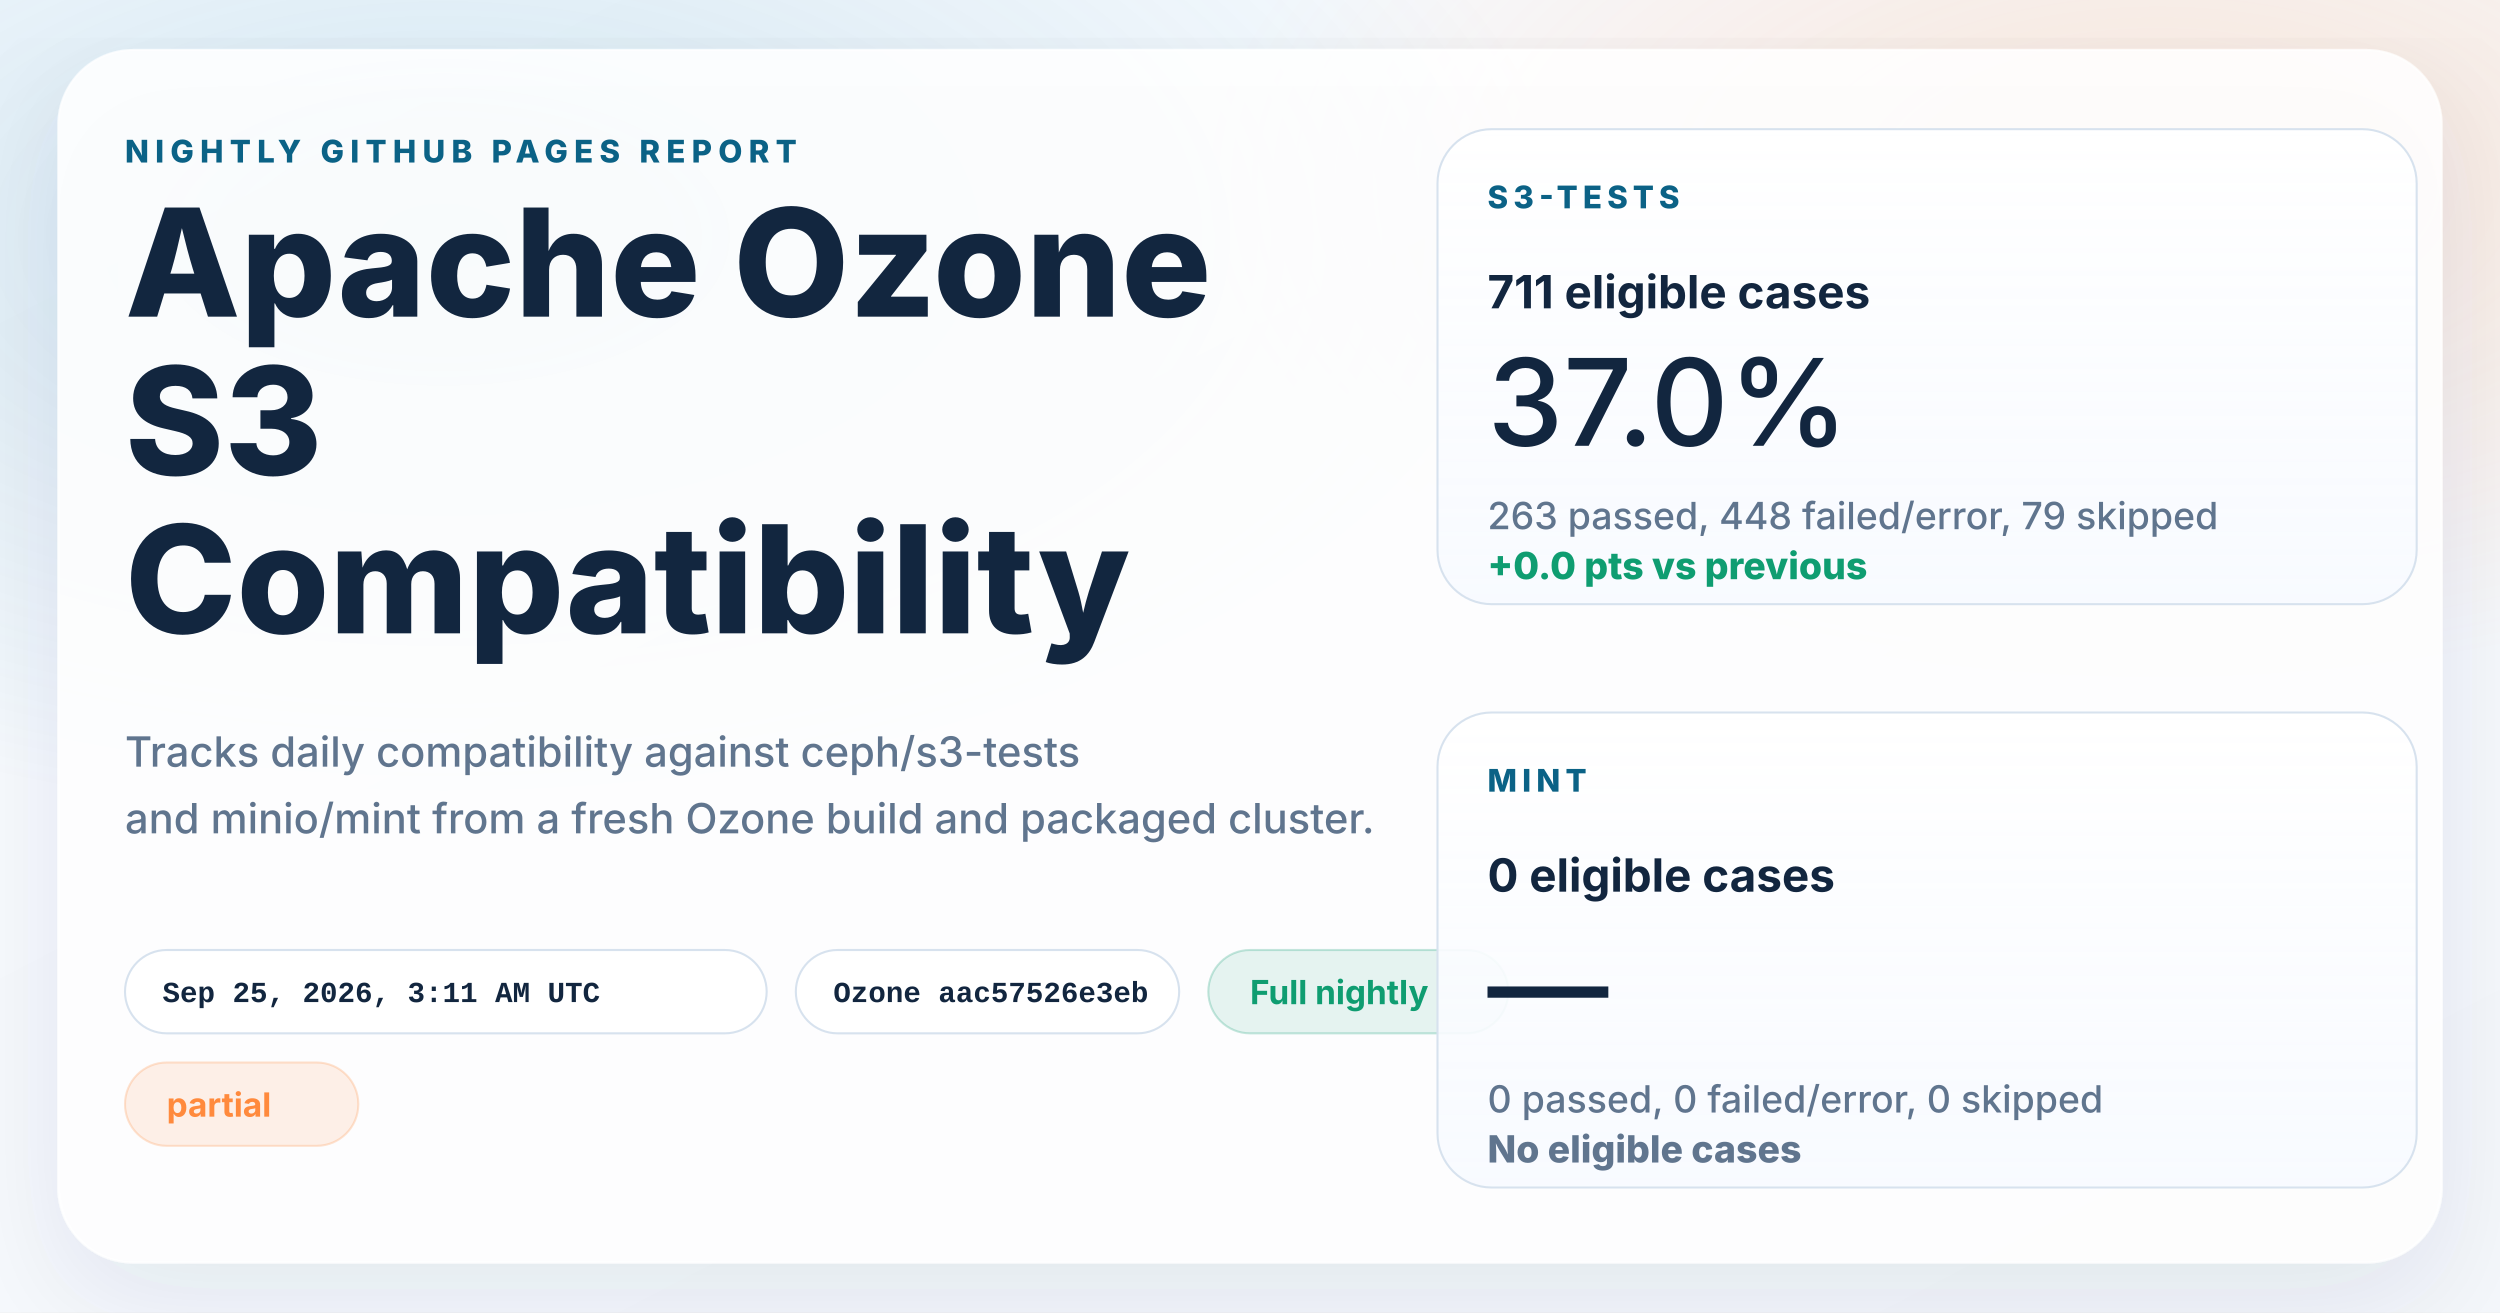
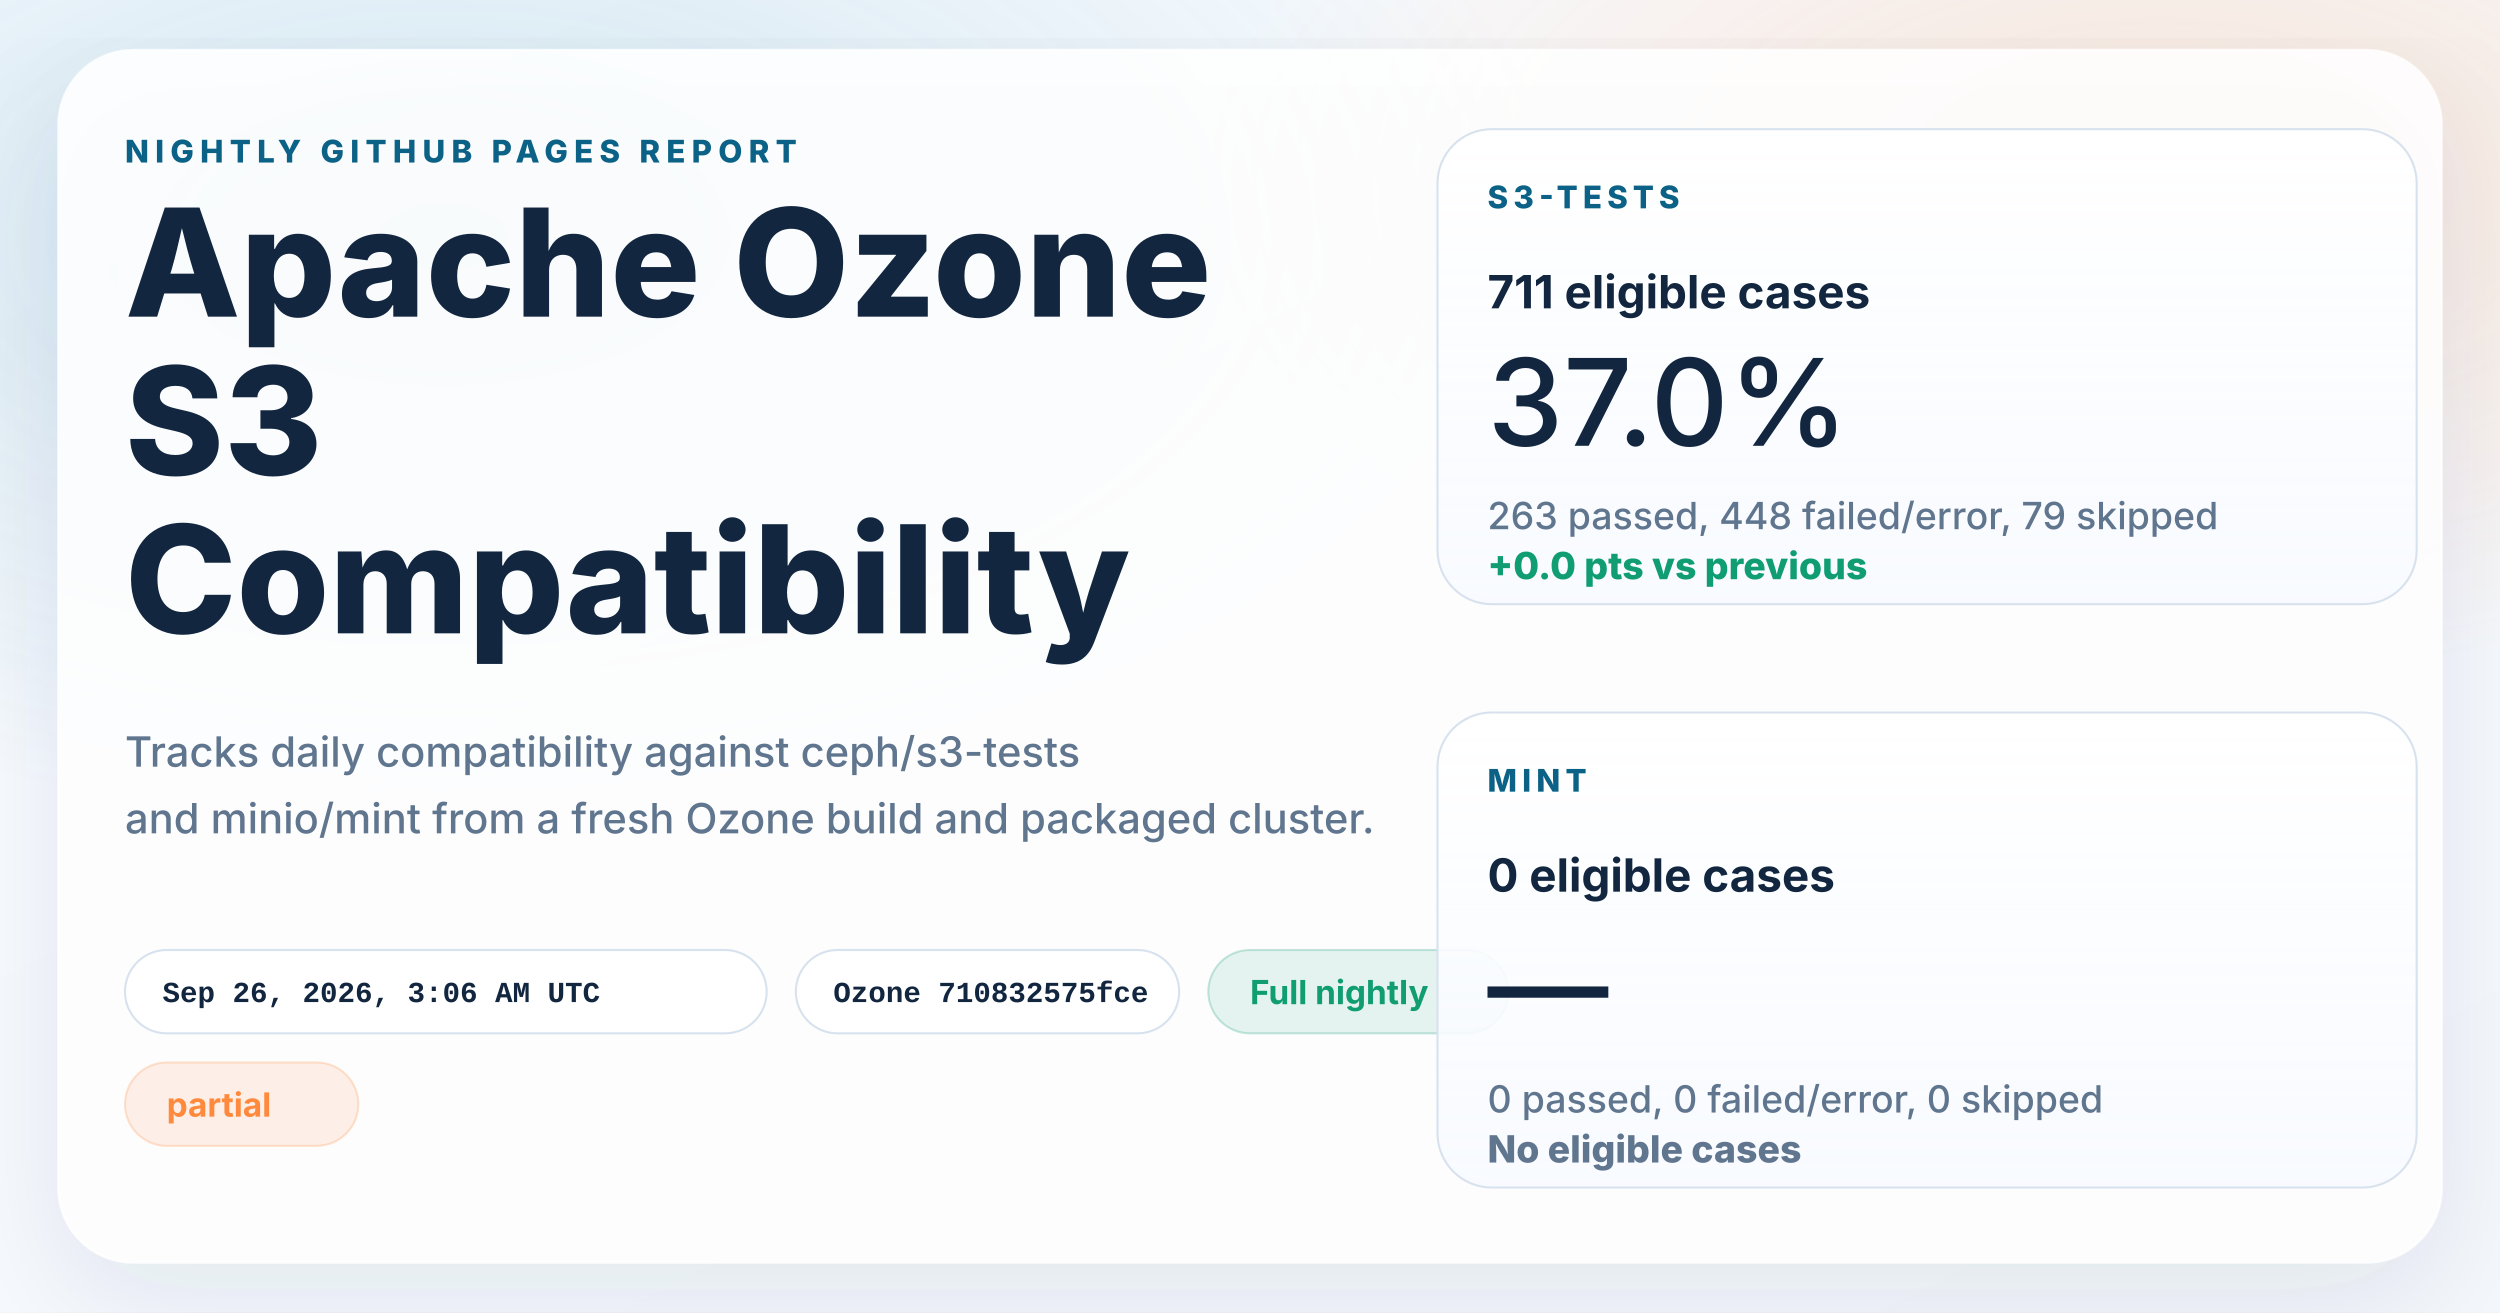
<svg xmlns="http://www.w3.org/2000/svg" width="1200" height="630" viewBox="0 0 1200 630" role="img" aria-labelledby="title desc">
  <defs>
    <linearGradient id="page" x1="0%" y1="0%" x2="100%" y2="100%">
      <stop offset="0%" stop-color="#f8fbff" />
      <stop offset="100%" stop-color="#f4f7fb" />
    </linearGradient>
    <radialGradient id="glowBlue" cx="18%" cy="18%" r="45%">
      <stop offset="0%" stop-color="#0d7fab" stop-opacity="0.16" />
      <stop offset="100%" stop-color="#0d7fab" stop-opacity="0" />
    </radialGradient>
    <radialGradient id="glowWarm" cx="86%" cy="14%" r="38%">
      <stop offset="0%" stop-color="#ff8a3d" stop-opacity="0.18" />
      <stop offset="100%" stop-color="#ff8a3d" stop-opacity="0" />
    </radialGradient>
    <linearGradient id="card" x1="0%" y1="0%" x2="0%" y2="100%">
      <stop offset="0%" stop-color="#ffffff" stop-opacity="0.96" />
      <stop offset="100%" stop-color="#f7faff" stop-opacity="0.88" />
    </linearGradient>
    <filter id="shadow" x="-10%" y="-10%" width="120%" height="120%">
      <feDropShadow dx="0" dy="18" stdDeviation="28" flood-color="#102d4c" flood-opacity="0.10" />
    </filter>
  </defs>
  <rect width="1200" height="630" fill="url(#page)" />
  <rect width="1200" height="630" fill="url(#glowBlue)" />
  <rect width="1200" height="630" fill="url(#glowWarm)" />
  <g filter="url(#shadow)">
    <rect x="28" y="24" width="1144" height="582" rx="36" fill="#ffffff" fill-opacity="0.86" stroke="#ffffff" stroke-opacity="0.75" />
  </g>
  <g font-family="system-ui, -apple-system, BlinkMacSystemFont, 'Segoe UI', sans-serif" fill="#12263f">
    <text x="60" y="78" font-size="15" font-weight="800" letter-spacing="3" fill="#0b6286">NIGHTLY GITHUB PAGES REPORT</text>
    <text x="60" y="152" font-size="72" font-weight="800">Apache Ozone</text>
    <text x="60" y="228" font-size="72" font-weight="800">S3</text>
    <text x="60" y="304" font-size="72" font-weight="800">Compatibility</text>
    <text x="60" y="368" font-size="20" font-weight="500" fill="#60758e">Tracks daily compatibility against ceph/s3-tests</text>
    <text x="60" y="400" font-size="20" font-weight="500" fill="#60758e">and minio/mint from a fresh Ozone build and packaged cluster.</text>
  </g>
  <g font-family="'SFMono-Regular', Consolas, 'Liberation Mono', monospace" font-size="14" font-weight="600">
    <g transform="translate(60 456)">
      <rect width="308" height="40" rx="20" fill="#ffffff" fill-opacity="0.94" stroke="#d7e2ee" />
-       <text x="18" y="25" fill="#12263f">Sep 25, 2026, 3:11 AM UTC</text>
+       <text x="18" y="25" fill="#12263f">Sep 26, 2026, 3:06 AM UTC</text>
    </g>
    <g transform="translate(382 456)">
      <rect width="184" height="40" rx="20" fill="#ffffff" fill-opacity="0.94" stroke="#d7e2ee" />
-       <text x="18" y="25" fill="#12263f">Ozone aac57526e3eb</text>
+       <text x="18" y="25" fill="#12263f">Ozone 710832575fce</text>
    </g>
  </g>
  <g font-family="system-ui, -apple-system, BlinkMacSystemFont, 'Segoe UI', sans-serif" font-size="16" font-weight="700">
    <g transform="translate(580 456)">
      <rect width="144" height="40" rx="20" fill="#0f9d71" fill-opacity="0.10" stroke="#0f9d71" stroke-opacity="0.24" />
      <text x="20" y="26" fill="#0f9d71">Full nightly</text>
    </g>
    <g transform="translate(60 510)">
      <rect width="112" height="40" rx="20" fill="#ff8a3d" fill-opacity="0.12" stroke="#ff8a3d" stroke-opacity="0.24" />
      <text x="20" y="26" fill="#ff8a3d">partial</text>
    </g>
  </g>
  <g font-family="system-ui, -apple-system, BlinkMacSystemFont, 'Segoe UI', sans-serif" fill="#12263f">
    <g transform="translate(690 62)">
      <rect width="470" height="228" rx="26" fill="url(#card)" stroke="#d7e2ee" />
      <text x="24" y="38" font-size="15" font-weight="800" letter-spacing="2.5" fill="#0b6286">S3-TESTS</text>
      <text x="24" y="86" font-size="22" font-weight="700">711 eligible cases</text>
      <text x="24" y="152" font-size="58" font-weight="500">37.0%</text>
      <text x="24" y="192" font-size="18" font-weight="500" fill="#60758e">263 passed, 448 failed/error, 79 skipped</text>
      <text x="24" y="216" font-size="18" font-weight="800" fill="#0f9d71">+0.0 pts vs previous</text>
    </g>
    <g transform="translate(690 342)">
      <rect width="470" height="228" rx="26" fill="url(#card)" stroke="#d7e2ee" />
      <text x="24" y="38" font-size="15" font-weight="800" letter-spacing="2.5" fill="#0b6286">MINT</text>
      <text x="24" y="86" font-size="22" font-weight="700">0 eligible cases</text>
      <text x="24" y="152" font-size="58" font-weight="500">—</text>
      <text x="24" y="192" font-size="18" font-weight="500" fill="#60758e">0 passed, 0 failed/error, 0 skipped</text>
      <text x="24" y="216" font-size="18" font-weight="800" fill="#60758e">No eligible cases</text>
    </g>
  </g>
</svg>
